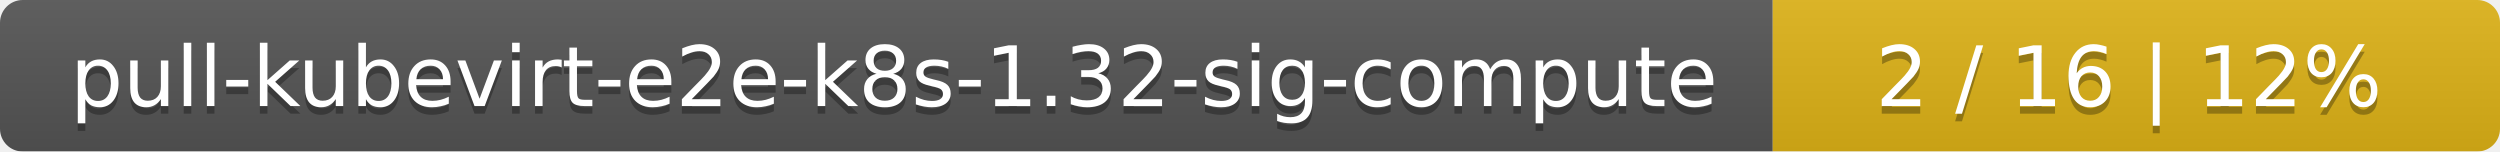
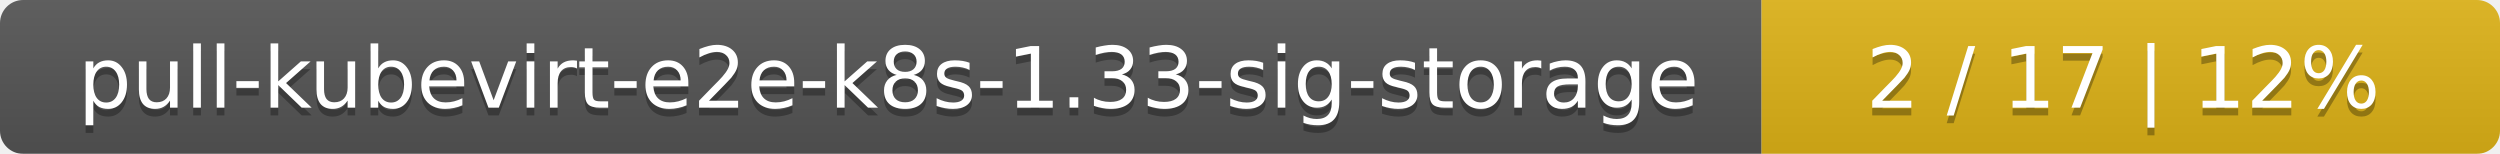
- <svg xmlns="http://www.w3.org/2000/svg" width="330" height="20">
+ <svg xmlns="http://www.w3.org/2000/svg" width="325" height="20">
  <linearGradient id="smooth" x2="0" y2="100%">
    <stop offset="0" stop-color="#bbb" stop-opacity=".1" />
    <stop offset="1" stop-opacity=".1" />
  </linearGradient>
  <mask id="round">
-     <rect width="330" height="20" rx="3" fill="#fff" />
+     <rect width="325" height="20" rx="3" fill="#fff" />
  </mask>
  <g mask="url(#round)">
-     <rect width="234" height="20" fill="#555" />
-     <rect x="234" width="96" height="20" fill="#dfb317" />
-     <rect width="330" height="20" fill="url(#smooth)" />
+     <rect width="229" height="20" fill="#555" />
+     <rect x="229" width="96" height="20" fill="#dfb317" />
+     <rect width="325" height="20" fill="url(#smooth)" />
  </g>
  <g fill="#fff" text-anchor="middle" font-family="DejaVu Sans,Verdana,Geneva,sans-serif" font-size="11">
-     <text x="118" y="15" fill="#010101" fill-opacity=".3">pull-kubevirt-e2e-k8s-1.32-sig-compute</text>
-     <text x="118" y="14">pull-kubevirt-e2e-k8s-1.32-sig-compute</text>
-     <text x="281" y="15" fill="#010101" fill-opacity=".3">2 / 16    |    12%</text>
-     <text x="281" y="14">2 / 16    |    12%</text>
+     <text x="115.5" y="15" fill="#010101" fill-opacity=".3">pull-kubevirt-e2e-k8s-1.33-sig-storage</text>
+     <text x="115.5" y="14">pull-kubevirt-e2e-k8s-1.33-sig-storage</text>
+     <text x="276" y="15" fill="#010101" fill-opacity=".3">2 / 17    |    12%</text>
+     <text x="276" y="14">2 / 17    |    12%</text>
  </g>
</svg>
